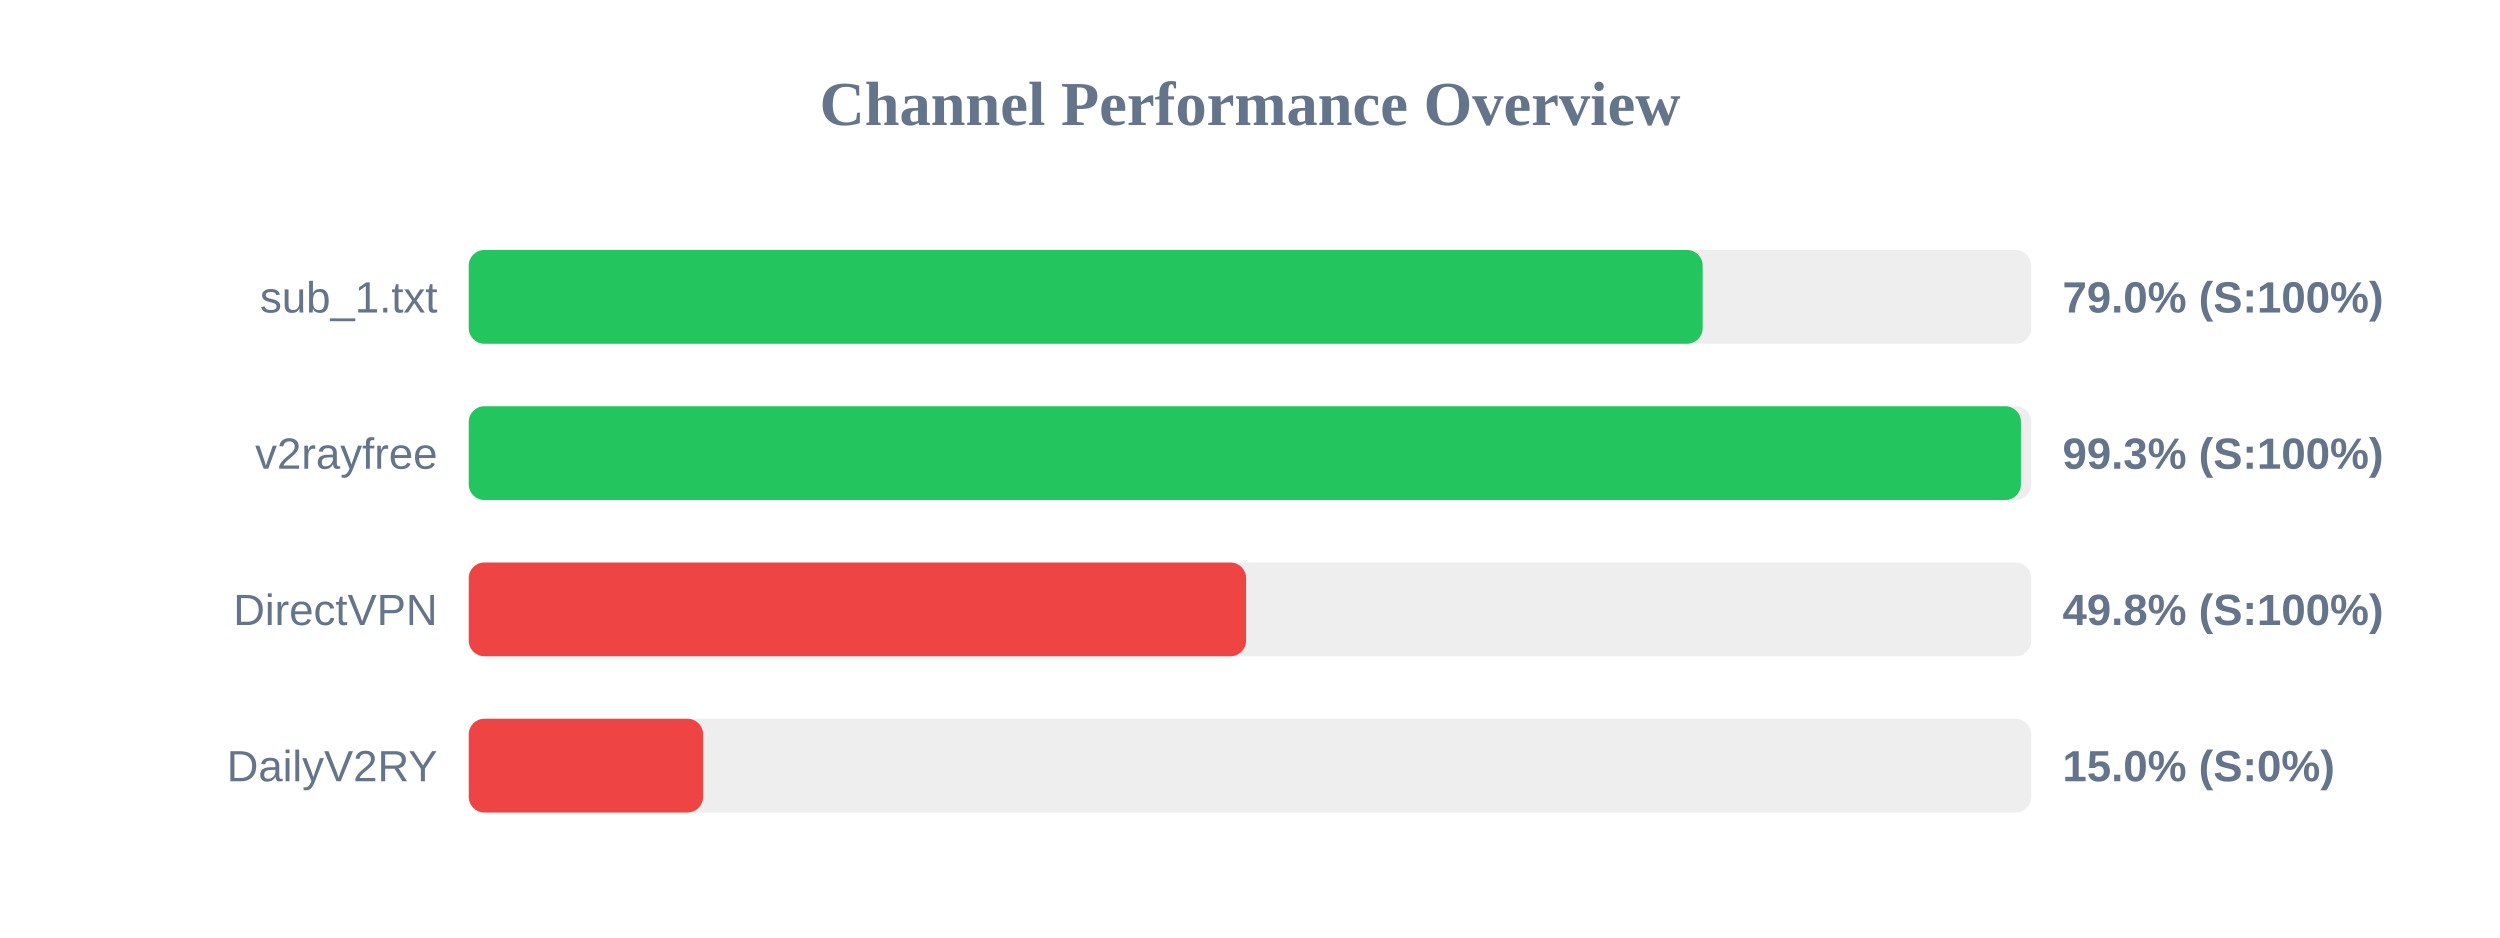
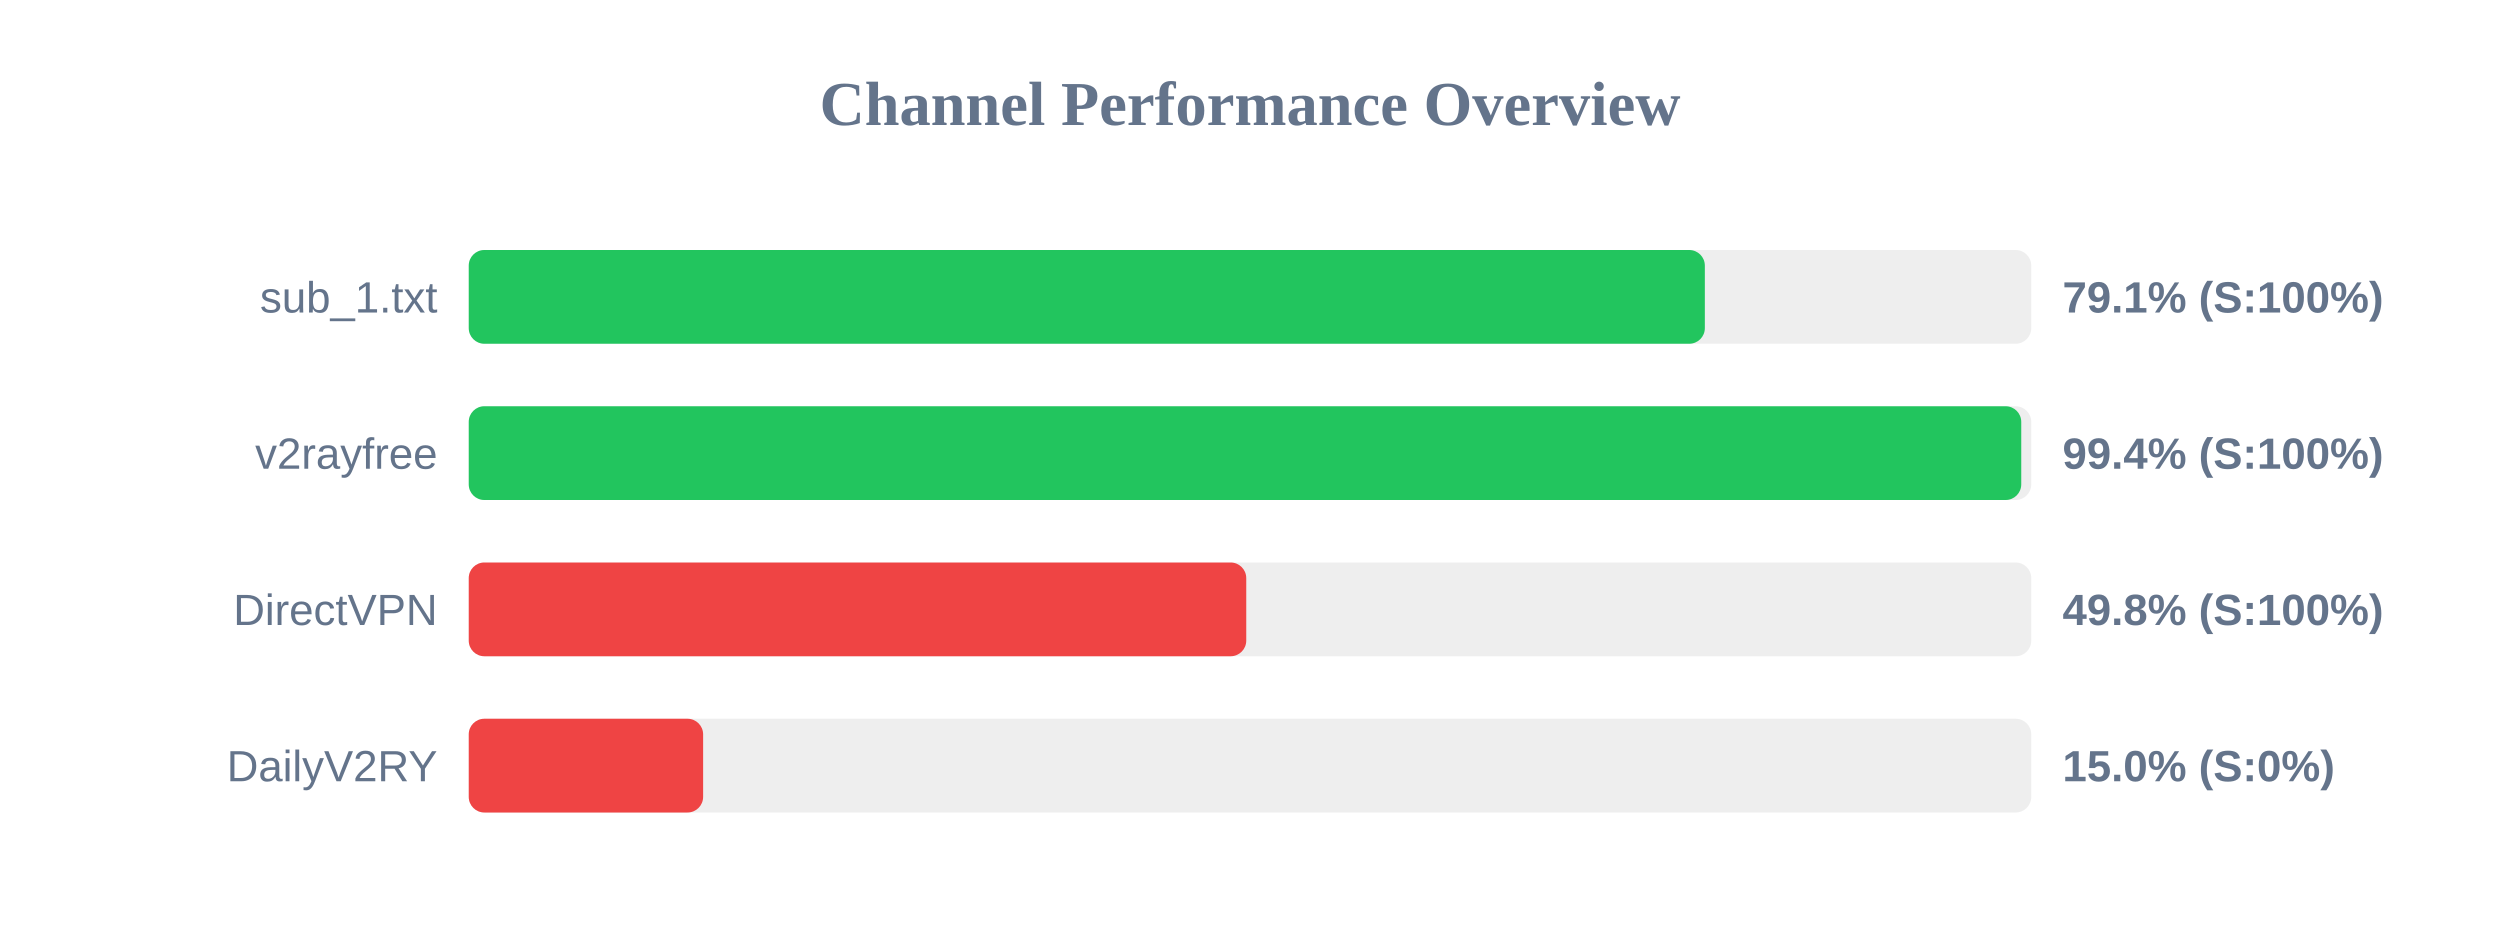
<svg xmlns="http://www.w3.org/2000/svg" width="800" height="300" version="1.1">
  <style>
        .row { font: 14px Arial; fill: #64748b; }
        .score { font: bold 14px Arial; fill: #64748b; }
    </style>
  <text x="400" y="40" text-anchor="middle" font-size="20px" font-weight="bold" fill="#64748b">Channel Performance Overview</text>
  <rect x="150" y="80" width="500" height="30" fill="#eee" rx="5" />
-   <rect x="150" y="80" width="394.85" height="30" fill="#22c55e" rx="5" />
+   <rect x="150" y="80" width="395.55" height="30" fill="#22c55e" rx="5" />
  <text x="140" y="100" text-anchor="end" class="row">sub_1.txt</text>
-   <text x="660" y="100" text-anchor="start" class="score">79.0% (S:100%)</text>
+   <text x="660" y="100" text-anchor="start" class="score">79.1% (S:100%)</text>
  <rect x="150" y="130" width="500" height="30" fill="#eee" rx="5" />
-   <rect x="150" y="130" width="496.7" height="30" fill="#22c55e" rx="5" />
+   <rect x="150" y="130" width="496.8" height="30" fill="#22c55e" rx="5" />
  <text x="140" y="150" text-anchor="end" class="row">v2rayfree</text>
-   <text x="660" y="150" text-anchor="start" class="score">99.3% (S:100%)</text>
+   <text x="660" y="150" text-anchor="start" class="score">99.4% (S:100%)</text>
  <rect x="150" y="180" width="500" height="30" fill="#eee" rx="5" />
-   <rect x="150" y="180" width="248.75" height="30" fill="#ef4444" rx="5" />
+   <rect x="150" y="180" width="248.8" height="30" fill="#ef4444" rx="5" />
  <text x="140" y="200" text-anchor="end" class="row">DirectVPN</text>
  <text x="660" y="200" text-anchor="start" class="score">49.8% (S:100%)</text>
  <rect x="150" y="230" width="500" height="30" fill="#eee" rx="5" />
  <rect x="150" y="230" width="75.0" height="30" fill="#ef4444" rx="5" />
  <text x="140" y="250" text-anchor="end" class="row">DailyV2RY</text>
  <text x="660" y="250" text-anchor="start" class="score">15.0% (S:0%)</text>
</svg>
